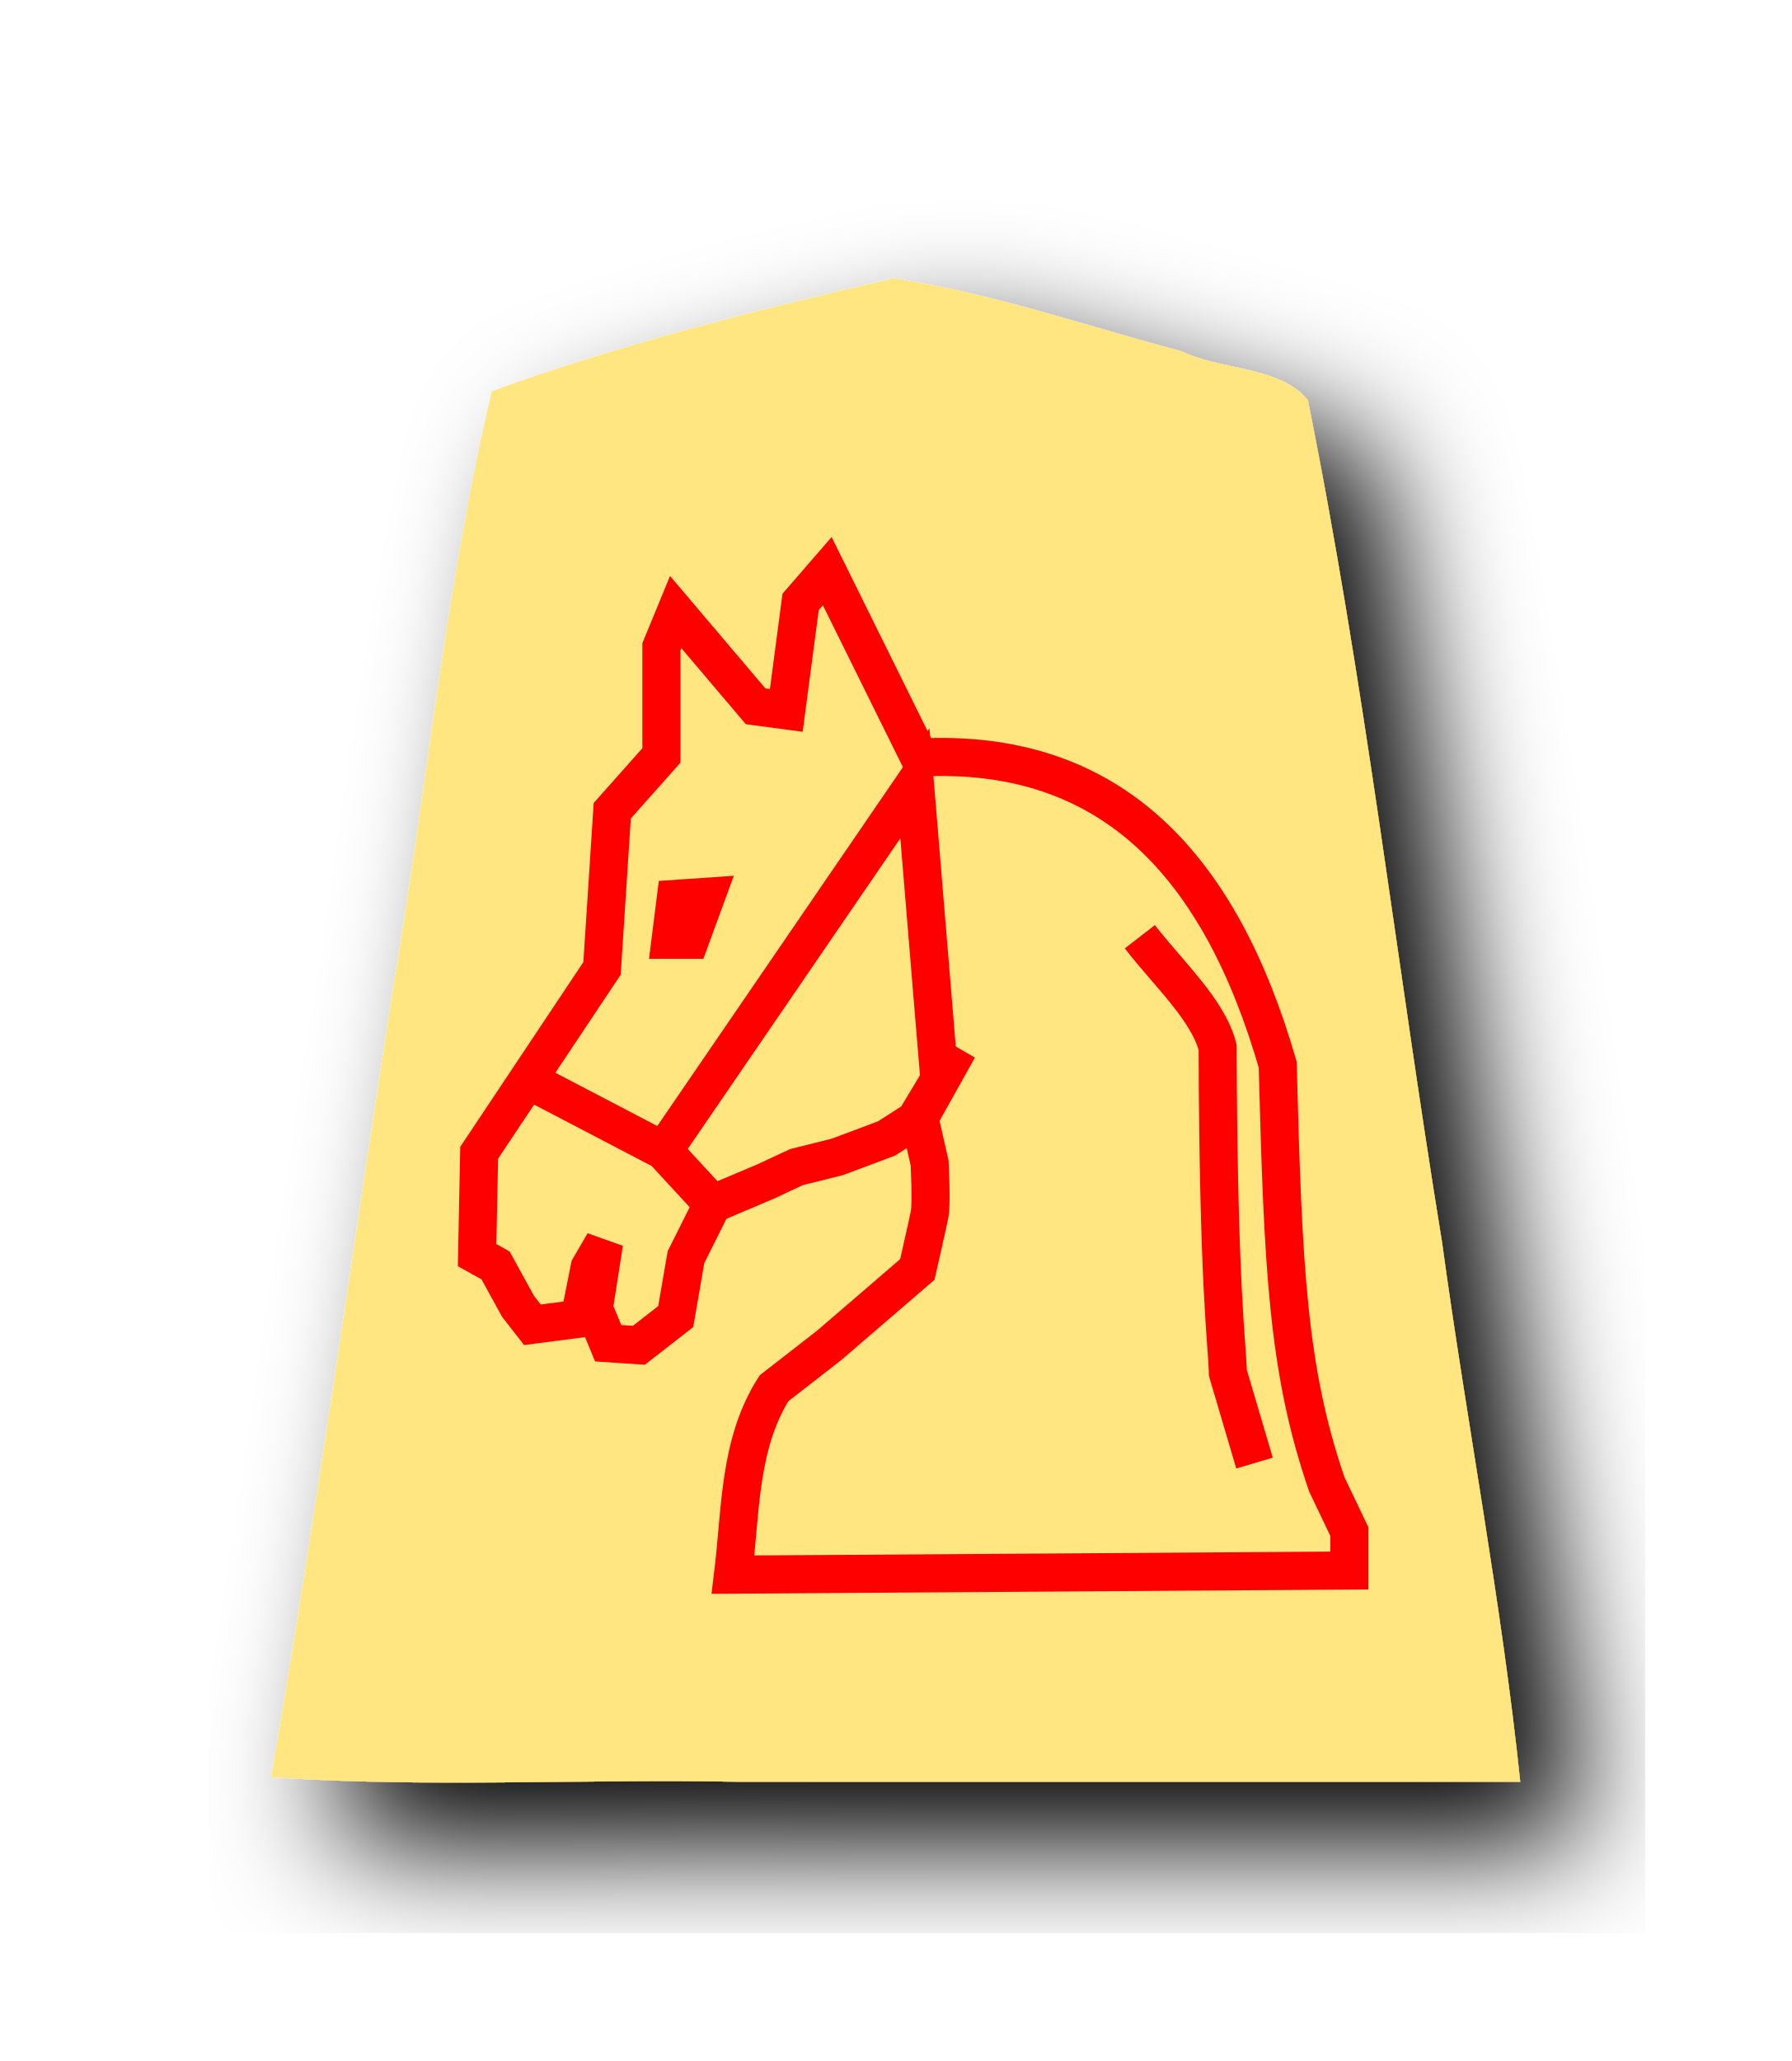
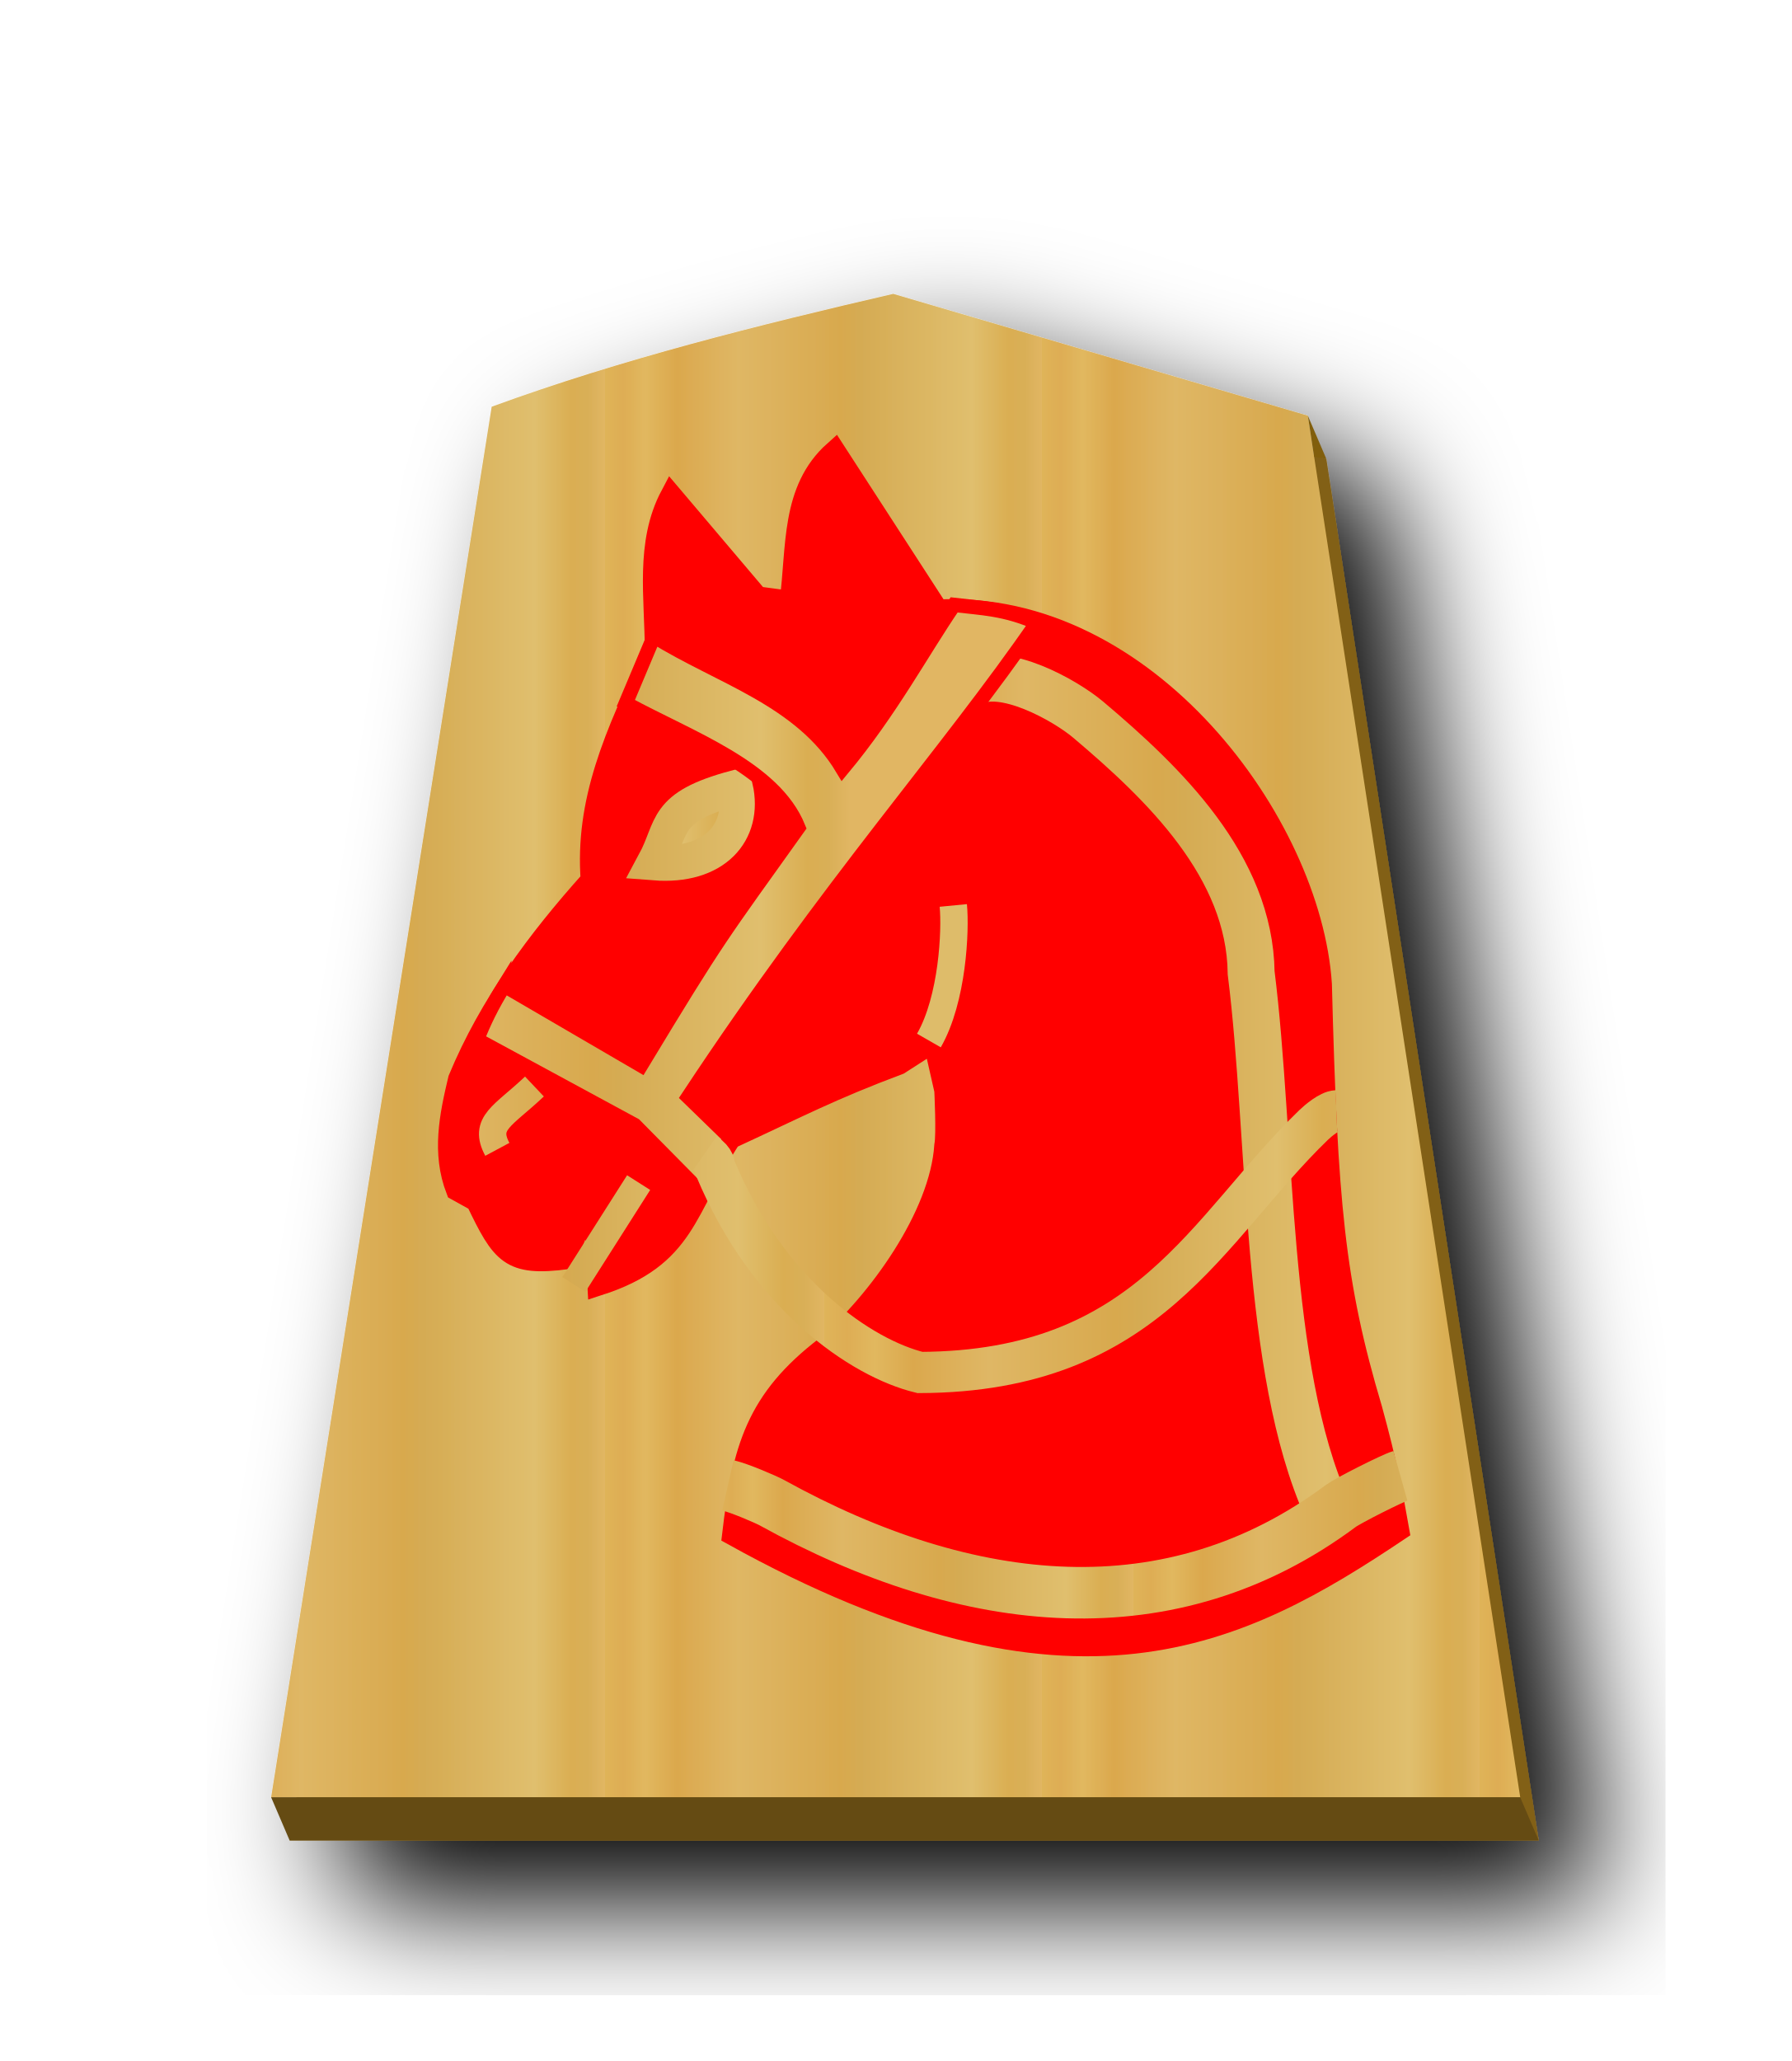
- <svg xmlns="http://www.w3.org/2000/svg" width="52.157" height="60" version="1.1" id="svg1717">
+ <svg xmlns="http://www.w3.org/2000/svg" xmlns:xlink="http://www.w3.org/1999/xlink" width="52.157" height="60" version="1.1" id="svg1717">
  <defs id="defs1721">
    <filter style="color-interpolation-filters:sRGB" id="filter1552">
      <feFlood flood-opacity="0.498" flood-color="rgb(0,0,0)" result="flood" id="feFlood1542" />
      <feComposite in="flood" in2="SourceGraphic" operator="in" result="composite1" id="feComposite1544" />
      <feGaussianBlur in="composite1" stdDeviation="2.5" result="blur" id="feGaussianBlur1546" />
      <feOffset dx="4.57967e-15" dy="4.41314e-15" result="offset" id="feOffset1548" />
      <feComposite in="SourceGraphic" in2="offset" operator="over" result="composite2" id="feComposite1550" />
    </filter>
    <filter style="color-interpolation-filters:sRGB" id="filter1540">
      <feFlood flood-opacity="0.498" flood-color="rgb(0,0,0)" result="flood" id="feFlood1530" />
      <feComposite in="flood" in2="SourceGraphic" operator="in" result="composite1" id="feComposite1532" />
      <feGaussianBlur in="composite1" stdDeviation="2.5" result="blur" id="feGaussianBlur1534" />
      <feOffset dx="4.57967e-15" dy="4.41314e-15" result="offset" id="feOffset1536" />
      <feComposite in="SourceGraphic" in2="offset" operator="over" result="composite2" id="feComposite1538" />
    </filter>
    <filter id="drop-shadow-9">
      <feGaussianBlur in="SourceAlpha" result="blur" stdDeviation="2" id="feGaussianBlur5056" />
      <feOffset result="offsetBlur" dx="2" dy="2" id="feOffset5058" />
      <feBlend in="SourceGraphic" in2="offsetBlur" mode="normal" id="feBlend5060" />
    </filter>
    <filter id="drop-shadow-2">
      <feGaussianBlur in="SourceAlpha" result="blur" stdDeviation="2" id="feGaussianBlur6807" />
      <feOffset result="offsetBlur" dx="2" dy="2" id="feOffset6809" />
      <feBlend in="SourceGraphic" in2="offsetBlur" mode="normal" id="feBlend6811" />
    </filter>
    <filter id="drop-shadow-2-8">
      <feGaussianBlur in="SourceAlpha" result="blur" stdDeviation="2" id="feGaussianBlur6807-2" />
      <feOffset result="offsetBlur" dx="2" dy="2" id="feOffset6809-8" />
      <feBlend in="SourceGraphic" in2="offsetBlur" mode="normal" id="feBlend6811-0" />
    </filter>
    <filter id="drop-shadow-6">
      <feGaussianBlur in="SourceAlpha" result="blur" stdDeviation="2" id="feGaussianBlur5056-9" />
      <feOffset result="offsetBlur" dx="2" dy="2" id="feOffset5058-0" />
      <feBlend in="SourceGraphic" in2="offsetBlur" mode="normal" id="feBlend5060-9" />
    </filter>
    <filter id="drop-shadow-27">
      <feGaussianBlur in="SourceAlpha" result="blur" stdDeviation="2" id="feGaussianBlur5056-5" />
      <feOffset result="offsetBlur" dx="2" dy="2" id="feOffset5058-6" />
      <feBlend in="SourceGraphic" in2="offsetBlur" mode="normal" id="feBlend5060-96" />
    </filter>
    <filter id="drop-shadow-2-88">
      <feGaussianBlur in="SourceAlpha" result="blur" stdDeviation="2" id="feGaussianBlur6807-1" />
      <feOffset result="offsetBlur" dx="2" dy="2" id="feOffset6809-5" />
      <feBlend in="SourceGraphic" in2="offsetBlur" mode="normal" id="feBlend6811-7" />
    </filter>
    <filter id="drop-shadow-2-6">
      <feGaussianBlur in="SourceAlpha" result="blur" stdDeviation="2" id="feGaussianBlur6807-4" />
      <feOffset result="offsetBlur" dx="2" dy="2" id="feOffset6809-6" />
      <feBlend in="SourceGraphic" in2="offsetBlur" mode="normal" id="feBlend6811-8" />
    </filter>
    <filter id="drop-shadow-62">
      <feGaussianBlur in="SourceAlpha" result="blur" stdDeviation="2" id="feGaussianBlur5056-7" />
      <feOffset result="offsetBlur" dx="2" dy="2" id="feOffset5058-9" />
      <feBlend in="SourceGraphic" in2="offsetBlur" mode="normal" id="feBlend5060-1" />
    </filter>
    <filter id="drop-shadow-1">
      <feGaussianBlur in="SourceAlpha" result="blur" stdDeviation="2" id="feGaussianBlur5056-0" />
      <feOffset result="offsetBlur" dx="2" dy="2" id="feOffset5058-7" />
      <feBlend in="SourceGraphic" in2="offsetBlur" mode="normal" id="feBlend5060-4" />
    </filter>
    <filter id="drop-shadow-2-67">
      <feGaussianBlur in="SourceAlpha" result="blur" stdDeviation="2" id="feGaussianBlur6807-7" />
      <feOffset result="offsetBlur" dx="2" dy="2" id="feOffset6809-4" />
      <feBlend in="SourceGraphic" in2="offsetBlur" mode="normal" id="feBlend6811-74" />
    </filter>
    <filter id="drop-shadow-2-86">
      <feGaussianBlur in="SourceAlpha" result="blur" stdDeviation="2" id="feGaussianBlur6807-6" />
      <feOffset result="offsetBlur" dx="2" dy="2" id="feOffset6809-9" />
      <feBlend in="SourceGraphic" in2="offsetBlur" mode="normal" id="feBlend6811-1" />
    </filter>
    <filter id="drop-shadow-22">
      <feGaussianBlur in="SourceAlpha" result="blur" stdDeviation="2" id="feGaussianBlur5056-0-5" />
      <feOffset result="offsetBlur" dx="2" dy="2" id="feOffset5058-0-0" />
      <feBlend in="SourceGraphic" in2="offsetBlur" mode="normal" id="feBlend5060-0" />
    </filter>
    <filter id="drop-shadow-2-8-6">
      <feGaussianBlur in="SourceAlpha" result="blur" stdDeviation="2" id="feGaussianBlur6807-40" />
      <feOffset result="offsetBlur" dx="2" dy="2" id="feOffset6809-4-3" />
      <feBlend in="SourceGraphic" in2="offsetBlur" mode="normal" id="feBlend6811-3" />
    </filter>
    <filter id="drop-shadow-5">
      <feGaussianBlur in="SourceAlpha" result="blur" stdDeviation="2" id="feGaussianBlur5056-6" />
      <feOffset result="offsetBlur" dx="2" dy="2" id="feOffset5058-2" />
      <feBlend in="SourceGraphic" in2="offsetBlur" mode="normal" id="feBlend5060-8" />
    </filter>
    <filter id="drop-shadow-5-9">
      <feGaussianBlur in="SourceAlpha" result="blur" stdDeviation="2" id="feGaussianBlur5056-6-0" />
      <feOffset result="offsetBlur" dx="2" dy="2" id="feOffset5058-2-0" />
      <feBlend in="SourceGraphic" in2="offsetBlur" mode="normal" id="feBlend5060-8-3" />
    </filter>
    <filter id="drop-shadow-2-84">
      <feGaussianBlur in="SourceAlpha" result="blur" stdDeviation="2" id="feGaussianBlur6807-9" />
      <feOffset result="offsetBlur" dx="2" dy="2" id="feOffset6809-5-9" />
      <feBlend in="SourceGraphic" in2="offsetBlur" mode="normal" id="feBlend6811-1-9" />
    </filter>
    <filter id="drop-shadow-2-84-4">
      <feGaussianBlur in="SourceAlpha" result="blur" stdDeviation="2" id="feGaussianBlur6807-9-5" />
      <feOffset result="offsetBlur" dx="2" dy="2" id="feOffset6809-5-7" />
      <feBlend in="SourceGraphic" in2="offsetBlur" mode="normal" id="feBlend6811-1-1" />
    </filter>
    <filter id="drop-shadow-5-1">
      <feGaussianBlur in="SourceAlpha" result="blur" stdDeviation="2" id="feGaussianBlur5056-6-9" />
      <feOffset result="offsetBlur" dx="2" dy="2" id="feOffset5058-2-6" />
      <feBlend in="SourceGraphic" in2="offsetBlur" mode="normal" id="feBlend5060-8-9" />
    </filter>
+     <linearGradient id="linearGradient12530">
+       <stop style="stop-color:#dfb459;stop-opacity:1" offset="0" id="stop12526" />
+       <stop id="stop16843" offset="0.042" style="stop-color:#dead54;stop-opacity:1" />
+       <stop id="stop12556" offset="0.093" style="stop-color:#e1b85f;stop-opacity:1" />
+       <stop id="stop12532" offset="0.165" style="stop-color:#dba84d;stop-opacity:1" />
+       <stop style="stop-color:#dfb765;stop-opacity:1" offset="0.305" id="stop12564" />
+       <stop style="stop-color:#d8a94e;stop-opacity:1" offset="0.539" id="stop12558" />
+       <stop id="stop12562" offset="0.586" style="stop-color:#d5ab53;stop-opacity:1" />
+       <stop style="stop-color:#e0bf6e;stop-opacity:1" offset="0.84" id="stop12534" />
+       <stop id="stop16845" offset="0.924" style="stop-color:#daae52;stop-opacity:1" />
+       <stop id="stop12560" offset="0.962" style="stop-color:#d9af57;stop-opacity:1" />
+       <stop style="stop-color:#e1b663;stop-opacity:1" offset="1" id="stop12528" />
+     </linearGradient>
+     <filter id="drop-shadow-22-6">
+       <feGaussianBlur in="SourceAlpha" result="blur" stdDeviation="2" id="feGaussianBlur5056-0-5-2" />
+       <feOffset result="offsetBlur" dx="2" dy="2" id="feOffset5058-0-0-8" />
+       <feBlend in="SourceGraphic" in2="offsetBlur" mode="normal" id="feBlend5060-0-9" />
+     </filter>
+     <linearGradient xlink:href="#linearGradient12530" id="linearGradient65888" x1="287.356" y1="53.513" x2="301.335" y2="53.513" gradientUnits="userSpaceOnUse" spreadMethod="repeat" />
+     <filter id="drop-shadow-5-1-2">
+       <feGaussianBlur in="SourceAlpha" result="blur" stdDeviation="2" id="feGaussianBlur5056-6-9-6" />
+       <feOffset result="offsetBlur" dx="2" dy="2" id="feOffset5058-2-6-3" />
+       <feBlend in="SourceGraphic" in2="offsetBlur" mode="normal" id="feBlend5060-8-9-2" />
+     </filter>
+     <linearGradient xlink:href="#linearGradient12530" id="linearGradient66870" x1="-135.705" y1="83.095" x2="-100.814" y2="83.095" gradientUnits="userSpaceOnUse" />
+     <linearGradient xlink:href="#linearGradient12530" id="linearGradient66878" x1="-135.705" y1="83.095" x2="-106.858" y2="83.095" gradientUnits="userSpaceOnUse" />
+     <linearGradient xlink:href="#linearGradient12530" id="linearGradient66894" x1="10.349" y1="36.113" x2="22.561" y2="36.113" gradientUnits="userSpaceOnUse" />
+     <linearGradient xlink:href="#linearGradient12530" id="linearGradient66902" x1="363.308" y1="90.022" x2="381.337" y2="90.022" gradientUnits="userSpaceOnUse" />
+     <linearGradient xlink:href="#linearGradient12530" id="linearGradient66910" x1="-136.085" y1="99.718" x2="-100.553" y2="99.718" gradientUnits="userSpaceOnUse" spreadMethod="repeat" />
+     <linearGradient xlink:href="#linearGradient12530" id="linearGradient66926" x1="8.508" y1="26.218" x2="24.751" y2="26.218" gradientUnits="userSpaceOnUse" />
+     <linearGradient xlink:href="#linearGradient12530" id="linearGradient66942" x1="8.317" y1="36.147" x2="24.006" y2="36.147" gradientUnits="userSpaceOnUse" spreadMethod="repeat" />
+     <linearGradient xlink:href="#linearGradient12530" id="linearGradient66950" x1="8.569" y1="44.674" x2="20.782" y2="44.674" gradientUnits="userSpaceOnUse" spreadMethod="repeat" />
  </defs>
  <filter id="drop-shadow">
    <feGaussianBlur in="SourceAlpha" result="blur" stdDeviation="2" id="feGaussianBlur1692" />
    <feOffset result="offsetBlur" dx="2" dy="2" id="feOffset1694" />
    <feBlend in="SourceGraphic" in2="offsetBlur" mode="normal" id="feBlend1696" />
  </filter>
-   <g transform="translate(-278.4241,-23.52424)" style="display:inline;fill:#ffe680" id="g8374">
-     <g style="display:inline;filter:url(#drop-shadow-5-1);fill:#ffe680" id="g5079-1-9" transform="matrix(0.9107117,0,0,0.9107117,314.413,25.94909)">
-       <path style="fill:#ffe680" id="path5063-7-5" d="m -10.96,6.237 c -4.319,1 -8.69,2.088 -12.838,3.608 -1.492,6.331 -2.103,12.88 -3.191,19.305 -1.285,8.332 -2.439,16.689 -3.86,24.997 4.847,0.346 10,0.05 14.963,0.148 H 9.085 c -0.585,-5.657 -1.718,-11.523 -2.502,-17.26 -1.462,-8.96 -2.486,-18.012 -4.288,-26.903 -0.885,-1.093 -2.799,-0.957 -4.037,-1.564 -3.053,-0.81 -6.099,-1.875 -9.218,-2.332 z" />
+   <g transform="translate(-278.4241,-23.07481)" style="display:inline;fill-opacity:1;fill:url(#linearGradient65888)" id="g8374">
+     <g style="display:inline;filter:url(#drop-shadow-5-1);fill-opacity:1.0;fill:url(#linearGradient65888)" id="g5079-1-9" transform="matrix(0.9107117,0,0,0.9107117,314.413,25.94909)">
+       <path d="m -10.368,7.619 c -4.319,1 -8.69,2.088 -12.838,3.608 l -7.051,44.45 39.934,-1.84e-4 -6.79,-44.163 C -1.531,10.217 -5.951,8.914 -10.368,7.619 Z" id="path65890" style="fill:#826015;fill-opacity:1" />
+       <path style="fill:url(#linearGradient65888);fill-opacity:1;" id="path5063-7-5" d="m -10.96,6.237 c -4.319,1 -8.69,2.088 -12.838,3.608 l -7.051,44.45 39.934,-1.84e-4 -6.79,-44.163 C -2.123,8.835 -6.544,7.532 -10.96,6.237 Z" />
    </g>
  </g>
-   <g style="display:inline;stroke:#ff0000;stroke-width:2.599;stroke-miterlimit:4;stroke-dasharray:none" transform="matrix(0.4263592,0,0,0.4263592,69.52212,22.24748)" id="g10257">
-     <g id="g49501" transform="translate(-4.770387,-72.7484)">
-       <path id="path10247" d="m -112.144,62.364 -0.979,2.377 v 7.411 l -3.356,3.775 -0.699,10.767 -8.39,12.585 -0.14,6.992 1.258,0.699 1.538,2.797 0.979,1.258 3.216,-0.419 0.699,-3.496 0.979,-1.678 -0.699,4.475 0.979,2.377 2.097,0.14 2.517,-1.958 0.699,-4.055 1.818,-3.636 3.636,-1.538 2.097,-0.979 2.797,-0.699 3.356,-1.258 1.958,-1.258 2.936,-4.894 -2.657,4.754 0.699,3.076 c 0,0 0.14,2.797 0,3.496 -0.14,0.699 -0.839,3.775 -0.839,3.775 l -6.013,5.174 -3.775,2.936 c -2.415,3.807 -2.26,8.363 -2.797,12.725 l 42.089,-0.28 v -2.657 l -1.538,-3.216 c -2.688,-7.818 -2.996,-14.833 -3.356,-28.665 -3.891,-13.476 -11.271,-21.647 -24.47,-20.975 l -6.292,-12.725 -1.818,2.097 -0.979,7.411 -2.097,-0.28 z" style="fill:none;stroke:#ff0000;stroke-width:2.599;stroke-linecap:butt;stroke-linejoin:miter;stroke-miterlimit:4;stroke-dasharray:none;stroke-opacity:1" />
-       <path id="path10249" d="m -94.106,94.665 -1.705,-20.611 -17.172,25.086 0.14,0.419" style="fill:none;stroke:#ff0000;stroke-width:2.599;stroke-linecap:butt;stroke-linejoin:miter;stroke-miterlimit:4;stroke-dasharray:none;stroke-opacity:1" />
-       <path id="path10251" d="m -122.352,94.246 9.369,4.894 3.356,3.636" style="fill:none;stroke:#ff0000;stroke-width:2.599;stroke-linecap:butt;stroke-linejoin:miter;stroke-miterlimit:4;stroke-dasharray:none;stroke-opacity:1" />
-       <path id="path10253" d="m -110.088,81.801 -2.056,0.14 -0.351,2.797 h 1.33 z" style="fill:#000000;stroke:#ff0000;stroke-width:2.599;stroke-linecap:butt;stroke-linejoin:miter;stroke-miterlimit:4;stroke-dasharray:none;stroke-opacity:1" />
-       <path id="path10255" d="m -80.451,84.53 c 1.985,2.564 4.656,4.987 5.314,7.551 0.047,16.485 0.653,20.229 0.699,22.233 l 1.818,6.153" style="fill:none;stroke:#ff0000;stroke-width:2.599;stroke-linecap:butt;stroke-linejoin:miter;stroke-miterlimit:4;stroke-dasharray:none;stroke-opacity:1" />
+   <path style="fill:#815e0c;stroke:none;stroke-width:1px;stroke-linecap:butt;stroke-linejoin:miter;stroke-opacity:1;fill-opacity:1" d="m 38.079,12.102 0.539,1.258 -0.356,-0.061 z" id="path65916" />
+   <path style="fill:#654b13;stroke:none;stroke-width:1px;stroke-linecap:butt;stroke-linejoin:miter;stroke-opacity:1;fill-opacity:1" d="m 7.894,52.322 0.539,1.258 36.368,-1.67e-4 -0.539,-1.258 z" id="path65918" />
+   <g id="g45515">
+     <g transform="matrix(1.138358,0,0,1.138358,-2.681382,-8.614948)" id="g12482">
+       <g style="display:inline" id="g8333" transform="matrix(0.7005504,0,0,0.7005504,-244.8044,-23.95103)">
+         <g style="stroke-width:1.386;stroke-miterlimit:4;stroke-dasharray:none" transform="matrix(0.5770575,0,0,0.5770575,442.0274,27.09883)" id="g8329">
+           <path style="fill:#ff0000;stroke:#ff0000;stroke-width:1.386;stroke-linecap:butt;stroke-linejoin:miter;stroke-miterlimit:4;stroke-dasharray:none;stroke-opacity:1" d="m -112.144,62.364 c -1.6,3.019 -0.979,6.472 -0.979,9.788 -2.637,5.433 -4.421,9.611 -4.055,14.542 -3.426,3.817 -6.439,7.882 -8.39,12.585 -0.556,2.331 -1.037,4.661 -0.14,6.992 l 1.258,0.699 c 1.623,3.364 2.101,4.109 5.733,3.636 2.001,-6.201 1.731,-2.138 1.958,1.678 5.562,-1.791 5.436,-4.784 8.354,-9.286 4.416,-2.04 6.332,-3.073 10.663,-4.697 l 1.958,-1.258 2.936,-4.894 -2.657,4.754 0.699,3.076 c 0,0 0.14,2.797 0,3.496 -0.295,4.507 -4.288,9.949 -7.519,12.729 -4.418,3.365 -5.27,6.49 -5.905,11.881 21.57,11.971 32.153,6.364 42.089,-0.28 -0.435,-2.472 -0.771,-4.234 -1.702,-7.638 -2.388,-8.008 -2.832,-13.068 -3.192,-26.9 -0.667,-10.141 -11.049,-24.316 -24.248,-23.643 l -6.515,-10.056 c -2.743,2.442 -2.342,6.067 -2.797,9.508 l -2.097,-0.28 z" id="path8321" />
+           <path style="fill:none;stroke:#debc6a;stroke-width:1.732;stroke-linecap:butt;stroke-linejoin:miter;stroke-miterlimit:4;stroke-dasharray:none;stroke-opacity:1" d="m -95.839,96.831 c 1.504,-2.624 1.695,-6.973 1.543,-8.544" id="path8323" />
+           <path style="fill:url(#linearGradient66878);stroke:url(#linearGradient66870);stroke-width:2.236;stroke-linecap:butt;stroke-linejoin:miter;stroke-miterlimit:4;stroke-dasharray:none;stroke-opacity:1;fill-opacity:1" d="m -108.086,80.845 c -4.597,1.233 -3.885,2.46 -5.113,4.739 3.794,0.296 5.742,-1.934 5.113,-4.739 z" id="path8325" />
+           <path style="fill:none;stroke:url(#linearGradient66910);stroke-width:2.968;stroke-linecap:butt;stroke-linejoin:miter;stroke-miterlimit:4;stroke-dasharray:none;stroke-opacity:1" d="m -93.159,74.22 c 1.994,-1.137 5.955,1.095 7.399,2.315 4.785,4.041 10.223,9.278 10.309,16.017 1.316,10.47 0.825,25.073 4.797,33.888" id="path8327" />
+         </g>
+         <path id="path8331" d="m 373.761,91.88 2.364,-3.717" style="fill:none;stroke:url(#linearGradient66902);stroke-width:0.999;stroke-linecap:butt;stroke-linejoin:miter;stroke-miterlimit:4;stroke-dasharray:none;stroke-opacity:1" />
+       </g>
+       <path id="path8331-6" d="m 15.076,36.961 c -0.362,-0.676 0.138,-0.84 0.949,-1.607" style="display:inline;fill:none;stroke:url(#linearGradient66894);stroke-width:0.7;stroke-linecap:butt;stroke-linejoin:miter;stroke-miterlimit:4;stroke-dasharray:none;stroke-opacity:1;fill-opacity:1" />
    </g>
+     <path style="display:inline;fill:url(#linearGradient66926);fill-opacity:1;stroke:#ff0000;stroke-width:0.417;stroke-linecap:butt;stroke-linejoin:miter;stroke-miterlimit:4;stroke-dasharray:none;stroke-opacity:1" d="m 14.683,28.695 3.981,2.321 c 2.292,-3.793 2.303,-3.728 4.583,-6.924 C 22.543,22.349 20.115,21.501 18.221,20.472 l 0.82,-1.948 c 1.904,1.19 4.275,1.825 5.49,3.857 1.411,-1.697 2.315,-3.407 3.249,-4.771 0.808,0.098 1.456,0.103 2.409,0.517 -2.615,3.801 -5.993,7.511 -10.153,13.808 l 1.228,1.194 -0.86,1.572 -1.925,-1.949 -4.587,-2.486 c 0.187,-0.486 0.435,-1.001 0.791,-1.572 z" id="path8339" />
+     <path id="path17735" d="m 21.193,43.242 c 0.333,0.075 1.114,0.413 1.273,0.5 5.753,3.181 11.644,3.772 16.573,0.099 0.21,-0.156 1.518,-0.815 1.735,-0.876" style="fill:none;stroke:url(#linearGradient66950);stroke-width:1.5;stroke-linecap:butt;stroke-linejoin:miter;stroke-miterlimit:4;stroke-dasharray:none;stroke-opacity:1" />
+     <path id="path17737" d="m 20.526,33.571 c 0.311,0.217 0.257,0.337 0.3,0.44 1.541,3.702 4.262,5.531 5.96,5.945 6.677,-0.028 8.327,-4.171 11.46,-7.204 0.129,-0.125 0.463,-0.406 0.664,-0.414" style="fill:none;stroke:url(#linearGradient66942);stroke-width:1.2;stroke-linecap:butt;stroke-linejoin:miter;stroke-miterlimit:4;stroke-dasharray:none;stroke-opacity:1;fill-opacity:1" />
  </g>
</svg>
